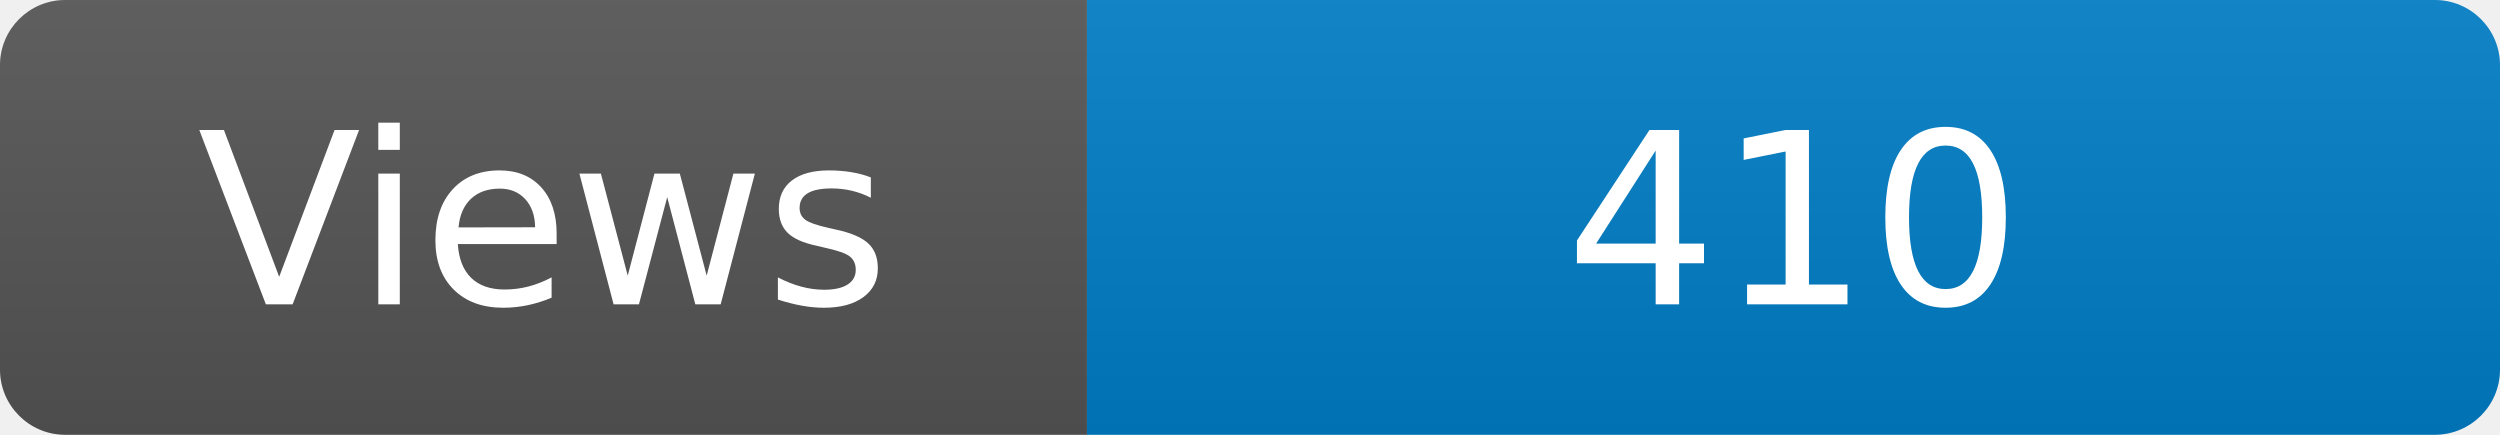
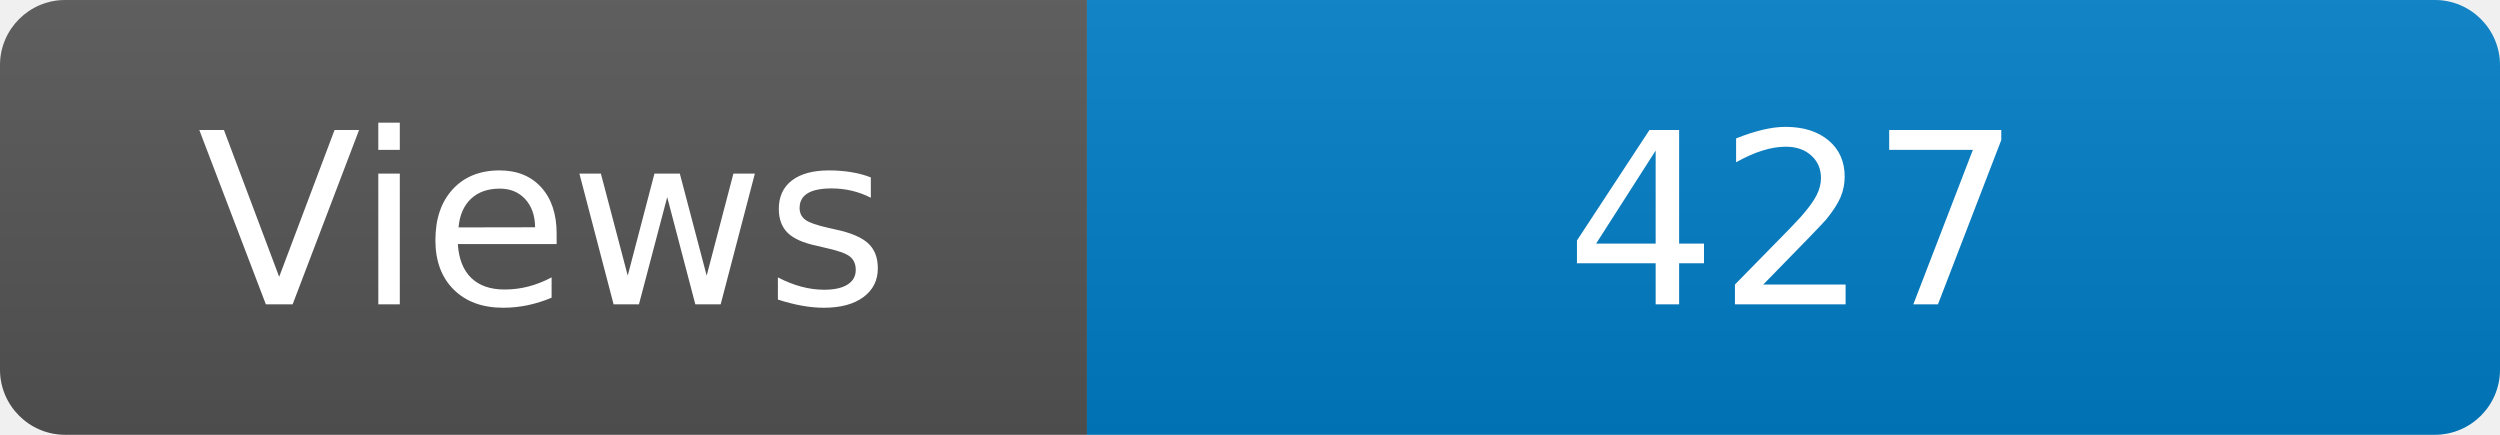
<svg xmlns="http://www.w3.org/2000/svg" width="115" height="20" role="img" aria-label="Maintained?: yes">
  <linearGradient id="s" x2="0" y2="100%">
    <stop offset="0" stop-color="#bbb" stop-opacity=".1" />
    <stop offset="1" stop-opacity=".1" />
  </linearGradient>
  <clipPath id="r">
    <rect width="115" height="20" rx="3" fill="#fff" />
  </clipPath>
  <g clip-path="url(#r)">
    <rect width="50" height="20" fill="#555" />
    <rect x="50" width="160" height="20" fill="#007ec6" />
    <rect width="115" height="20" fill="url(#s)" />
  </g>
  <g fill="#fff" text-anchor="middle" font-family="Verdana,Geneva,DejaVu Sans,sans-serif" font-size="110">
    <text x="250" y="140" transform="scale(.1)" fill="#fff">Views</text>
-     <text x="825" y="140" transform="scale(.1)" fill="#fff">410</text>
+     <text x="825" y="140" transform="scale(.1)" fill="#fff">427</text>
  </g>
</svg>
